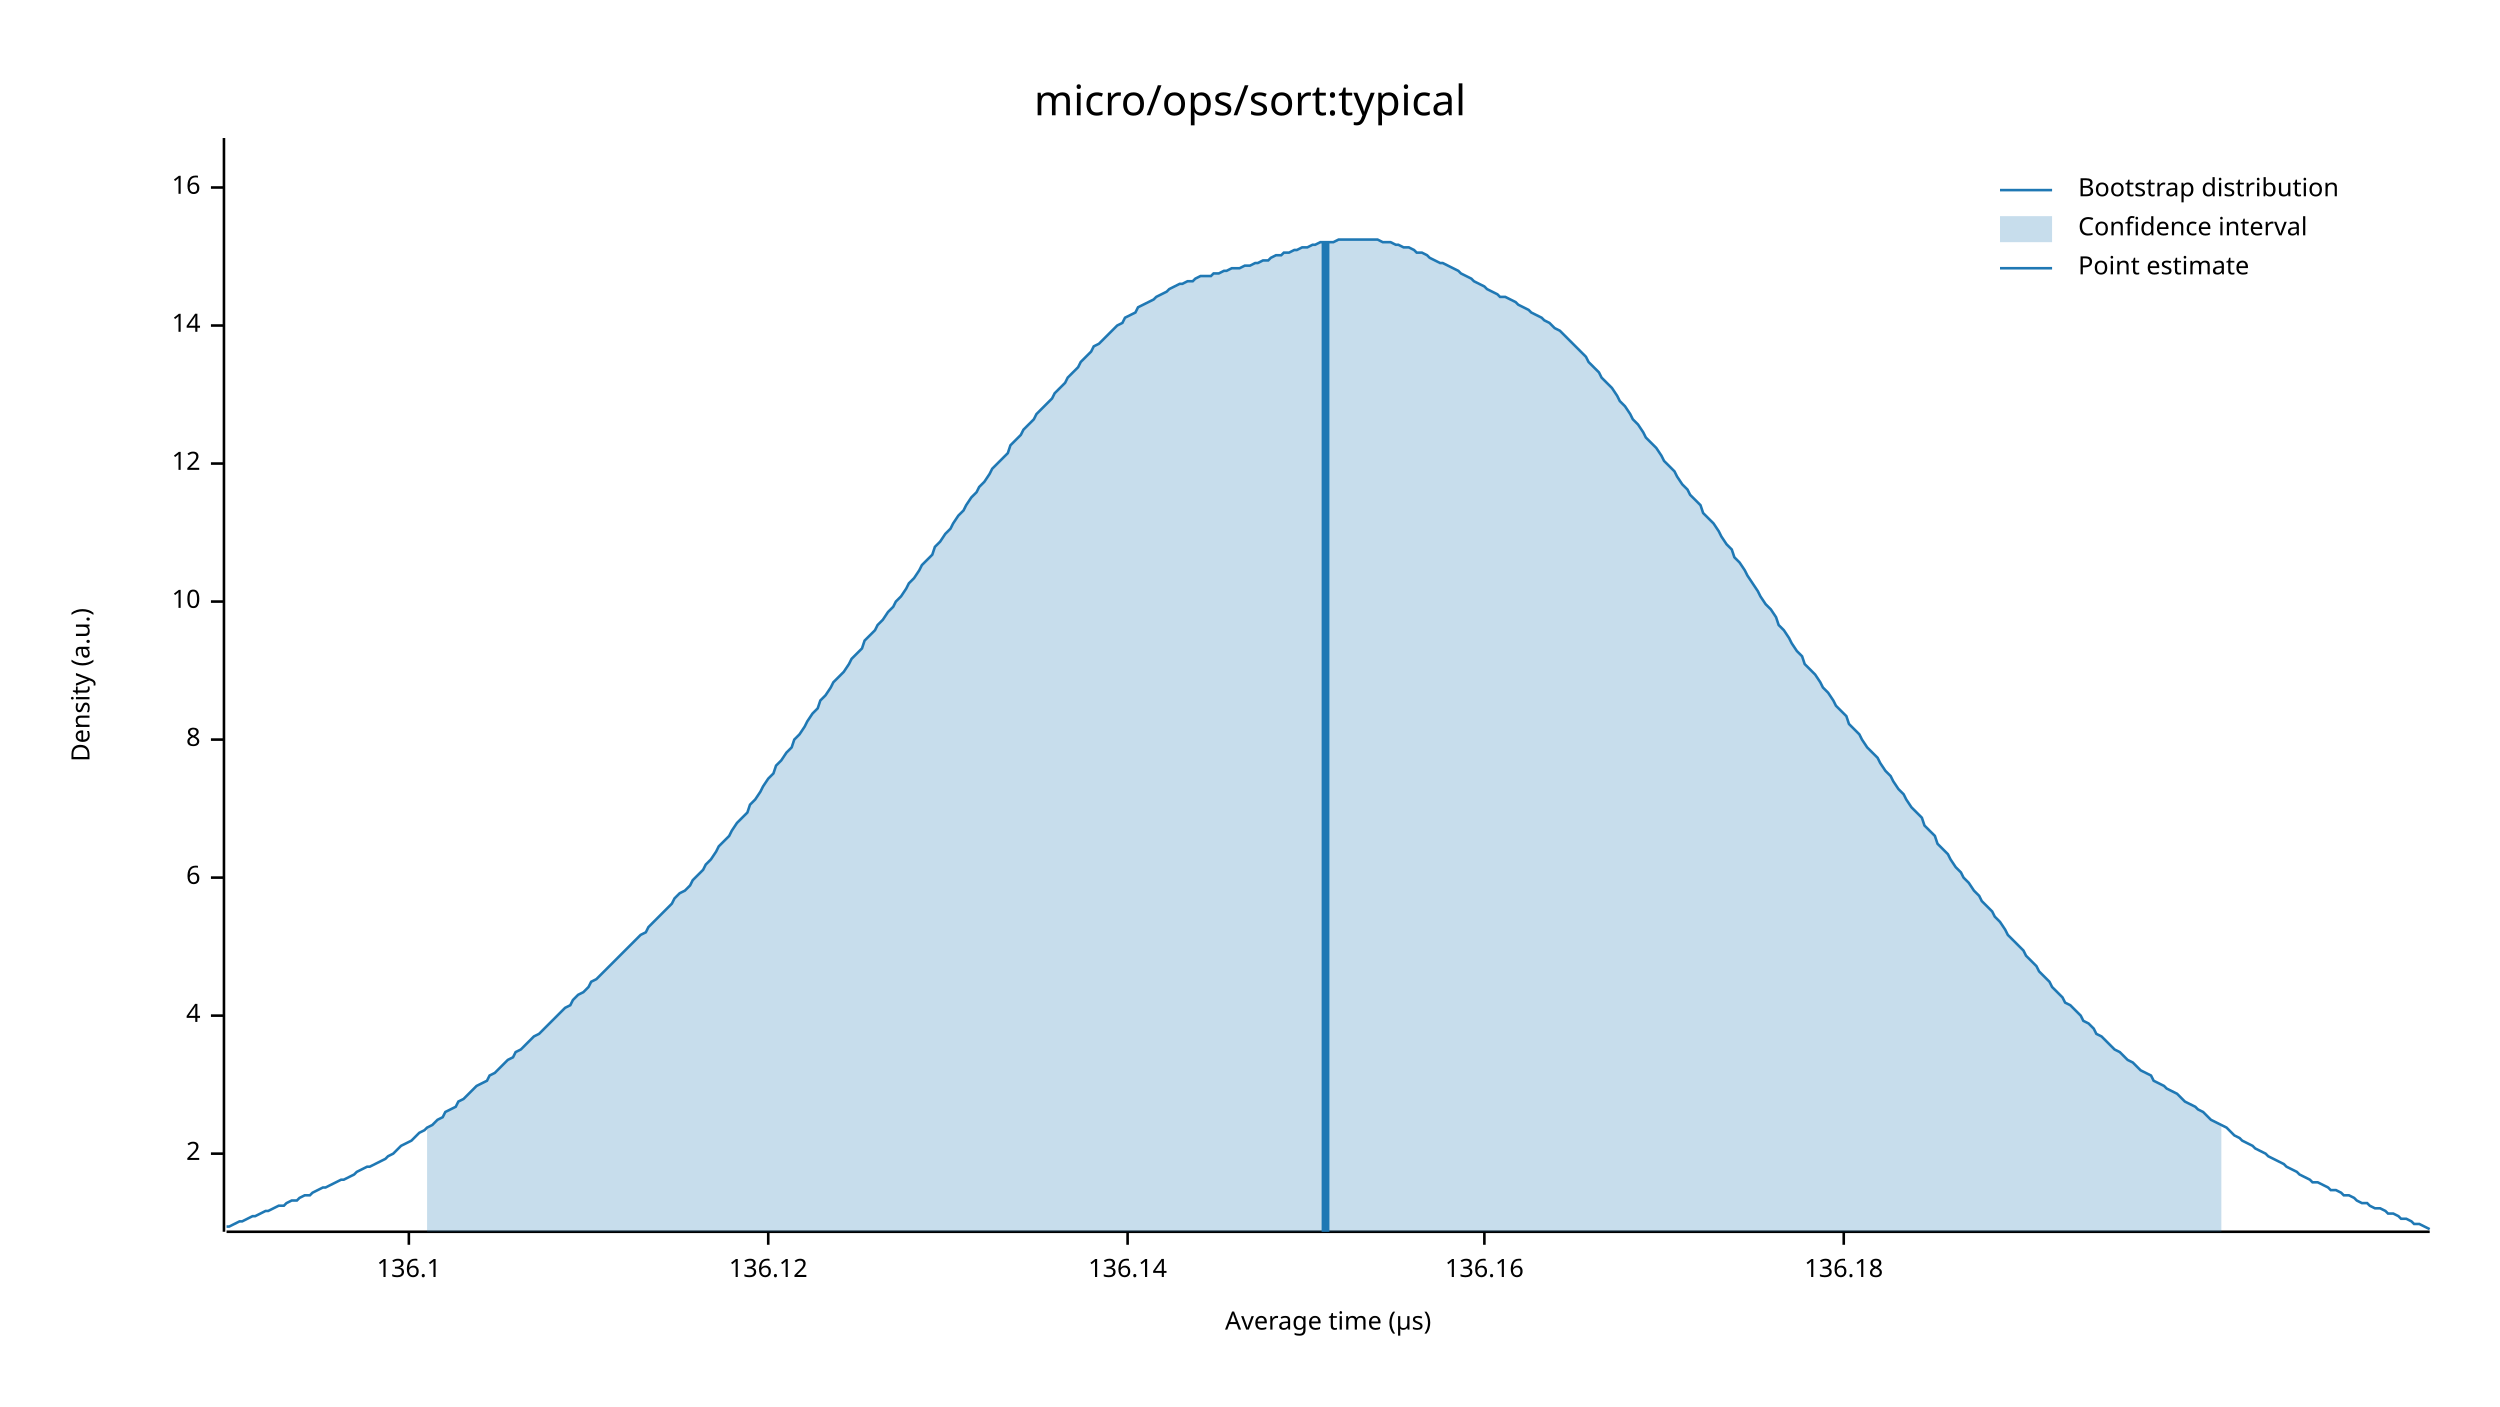
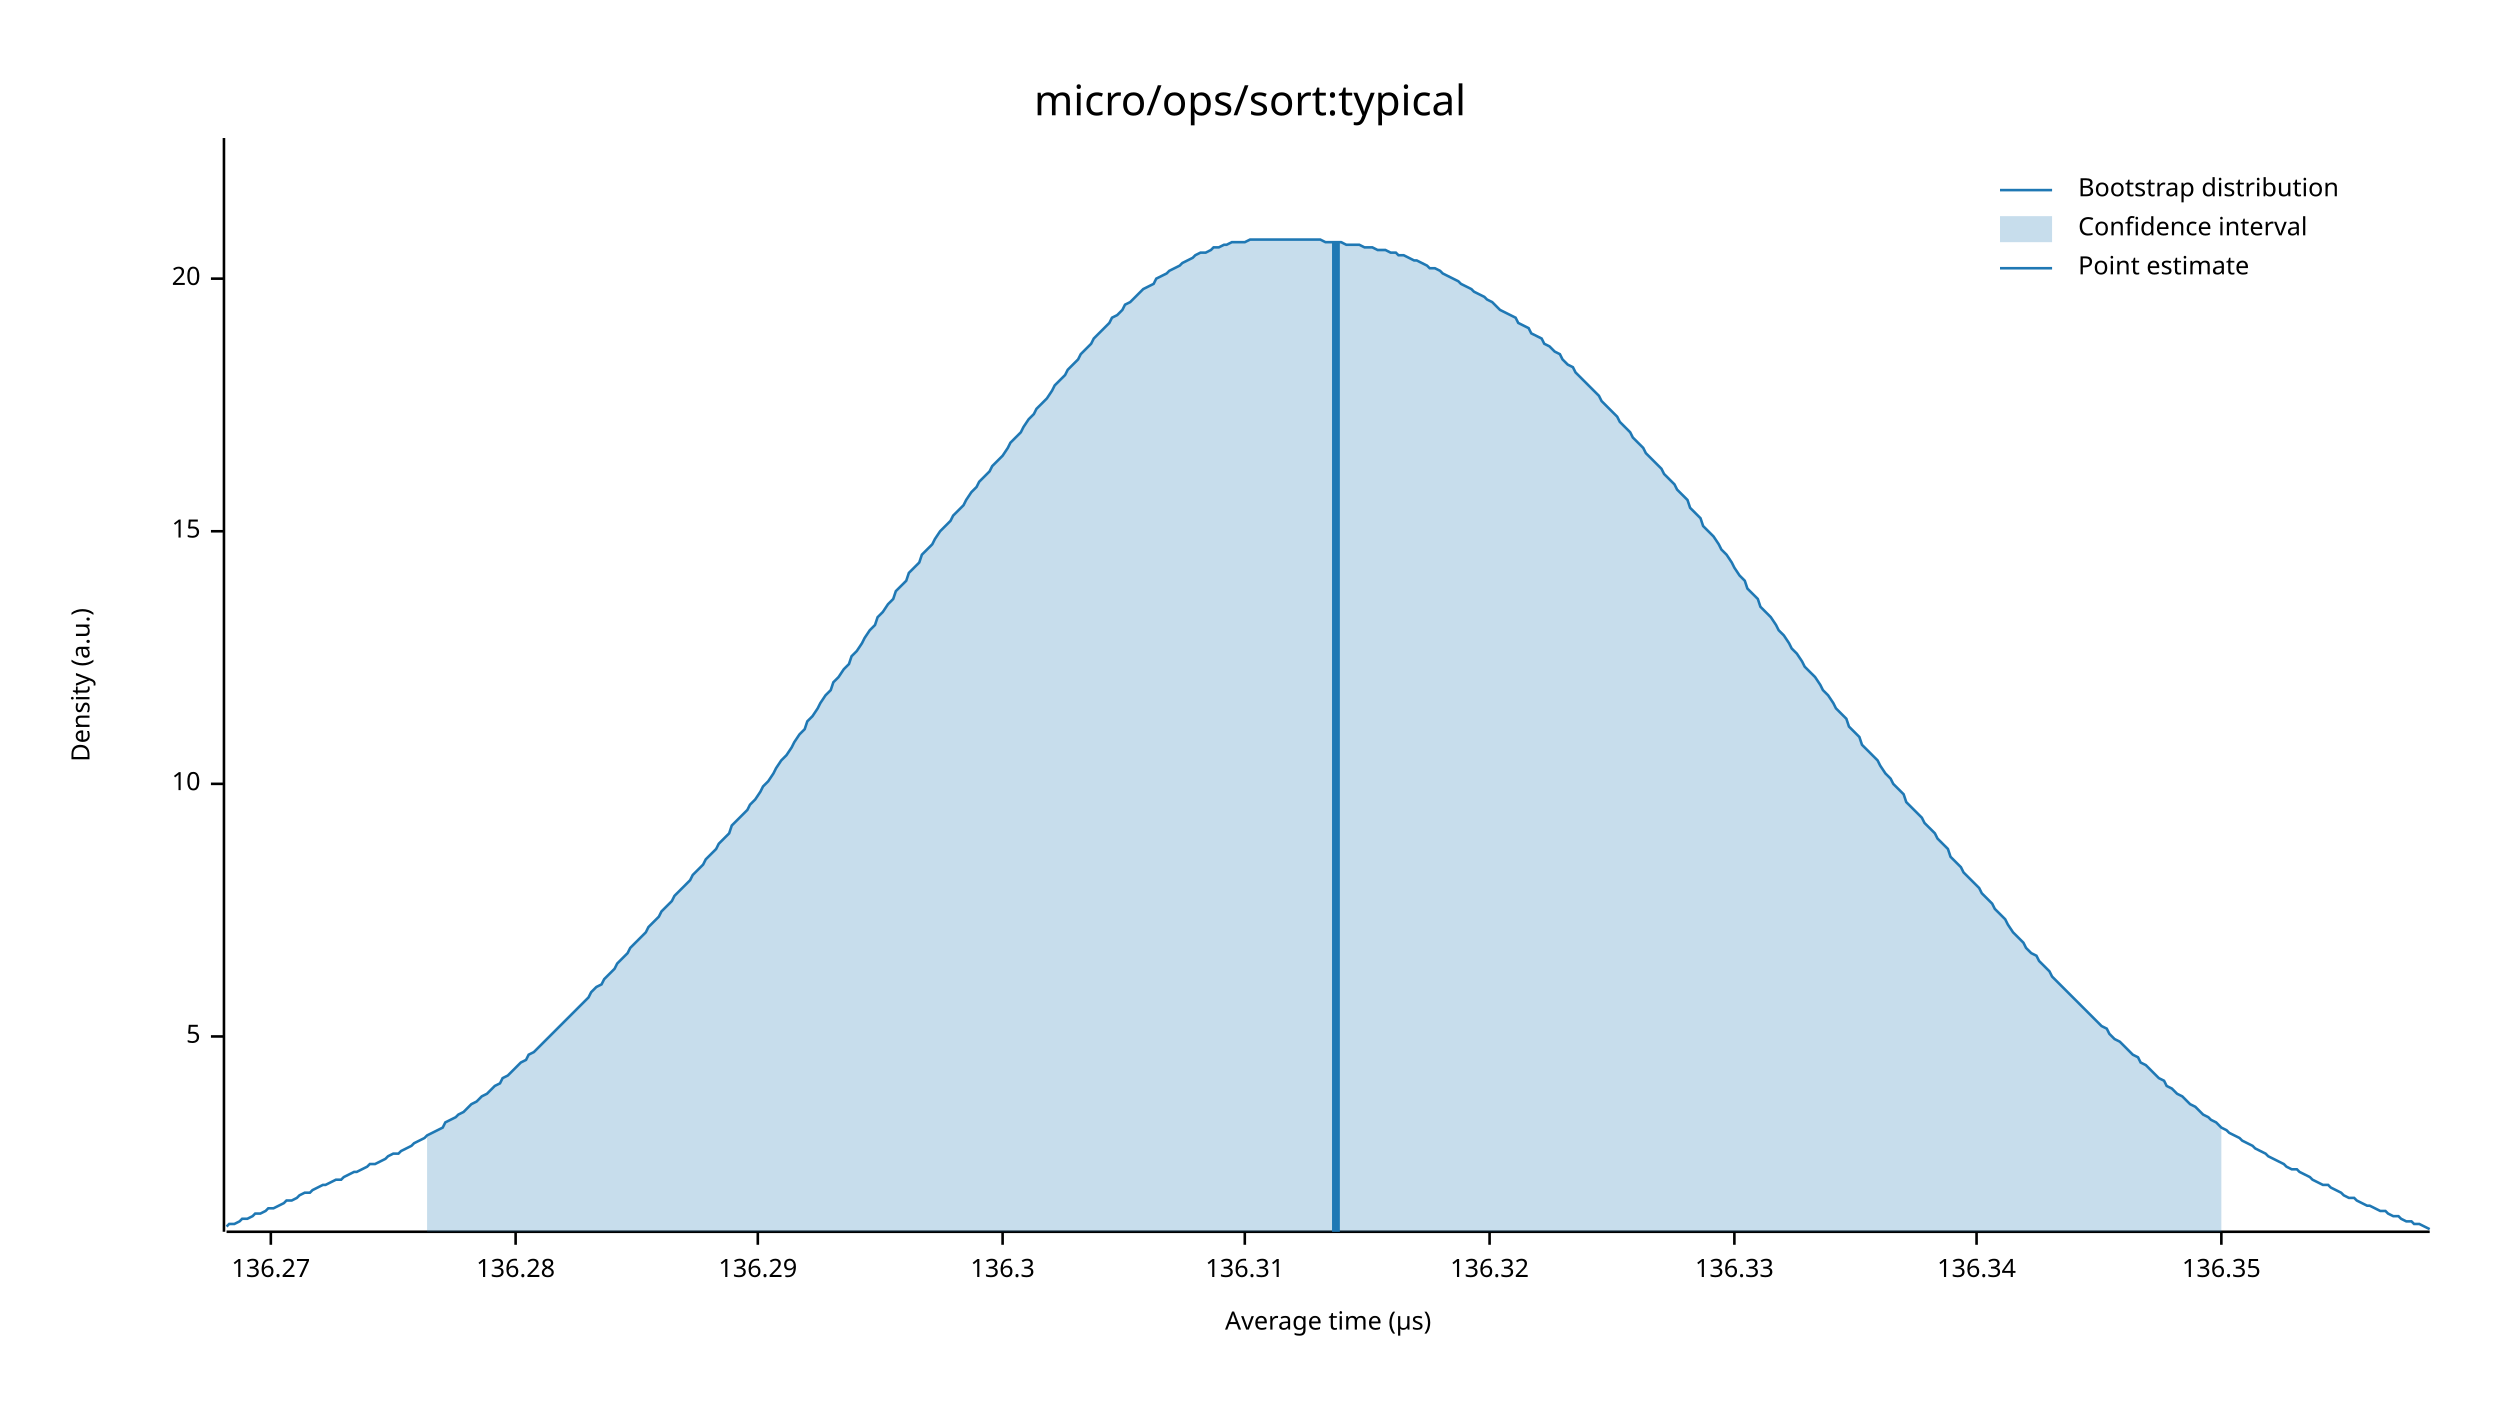
<svg xmlns="http://www.w3.org/2000/svg" width="960" height="540" viewBox="0 0 960 540">
  <text x="480" y="32" dy="0.76em" text-anchor="middle" font-family="sans-serif" font-size="16.129" opacity="1" fill="#000000">
micro/ops/sort:typical
</text>
  <text x="27" y="263" dy="0.76em" text-anchor="middle" font-family="sans-serif" font-size="9.677" opacity="1" fill="#000000" transform="rotate(270, 27, 263)">
Density (a.u.)
</text>
  <text x="510" y="513" dy="-0.5ex" text-anchor="middle" font-family="sans-serif" font-size="9.677" opacity="1" fill="#000000">
Average time (µs)
</text>
  <polyline fill="none" opacity="1" stroke="#000000" stroke-width="1" points="86,53 86,473 " />
-   <text x="77" y="443" dy="0.5ex" text-anchor="end" font-family="sans-serif" font-size="9.677" opacity="1" fill="#000000">
- 2
+   <text x="77" y="398" dy="0.5ex" text-anchor="end" font-family="sans-serif" font-size="9.677" opacity="1" fill="#000000">
+ 5
</text>
-   <polyline fill="none" opacity="1" stroke="#000000" stroke-width="1" points="81,443 86,443 " />
-   <text x="77" y="390" dy="0.5ex" text-anchor="end" font-family="sans-serif" font-size="9.677" opacity="1" fill="#000000">
- 4
- </text>
-   <polyline fill="none" opacity="1" stroke="#000000" stroke-width="1" points="81,390 86,390 " />
-   <text x="77" y="337" dy="0.5ex" text-anchor="end" font-family="sans-serif" font-size="9.677" opacity="1" fill="#000000">
- 6
- </text>
-   <polyline fill="none" opacity="1" stroke="#000000" stroke-width="1" points="81,337 86,337 " />
-   <text x="77" y="284" dy="0.5ex" text-anchor="end" font-family="sans-serif" font-size="9.677" opacity="1" fill="#000000">
- 8
- </text>
-   <polyline fill="none" opacity="1" stroke="#000000" stroke-width="1" points="81,284 86,284 " />
-   <text x="77" y="231" dy="0.5ex" text-anchor="end" font-family="sans-serif" font-size="9.677" opacity="1" fill="#000000">
+   <polyline fill="none" opacity="1" stroke="#000000" stroke-width="1" points="81,398 86,398 " />
+   <text x="77" y="301" dy="0.5ex" text-anchor="end" font-family="sans-serif" font-size="9.677" opacity="1" fill="#000000">
10
</text>
-   <polyline fill="none" opacity="1" stroke="#000000" stroke-width="1" points="81,231 86,231 " />
-   <text x="77" y="178" dy="0.5ex" text-anchor="end" font-family="sans-serif" font-size="9.677" opacity="1" fill="#000000">
- 12
+   <polyline fill="none" opacity="1" stroke="#000000" stroke-width="1" points="81,301 86,301 " />
+   <text x="77" y="204" dy="0.5ex" text-anchor="end" font-family="sans-serif" font-size="9.677" opacity="1" fill="#000000">
+ 15
</text>
-   <polyline fill="none" opacity="1" stroke="#000000" stroke-width="1" points="81,178 86,178 " />
-   <text x="77" y="125" dy="0.5ex" text-anchor="end" font-family="sans-serif" font-size="9.677" opacity="1" fill="#000000">
- 14
+   <polyline fill="none" opacity="1" stroke="#000000" stroke-width="1" points="81,204 86,204 " />
+   <text x="77" y="107" dy="0.5ex" text-anchor="end" font-family="sans-serif" font-size="9.677" opacity="1" fill="#000000">
+ 20
</text>
-   <polyline fill="none" opacity="1" stroke="#000000" stroke-width="1" points="81,125 86,125 " />
-   <text x="77" y="72" dy="0.5ex" text-anchor="end" font-family="sans-serif" font-size="9.677" opacity="1" fill="#000000">
- 16
+   <polyline fill="none" opacity="1" stroke="#000000" stroke-width="1" points="81,107 86,107 " />
+   <polyline fill="none" opacity="1" stroke="#000000" stroke-width="1" points="87,473 933,473 " />
+   <text x="104" y="483" dy="0.76em" text-anchor="middle" font-family="sans-serif" font-size="9.677" opacity="1" fill="#000000">
+ 136.27
</text>
-   <polyline fill="none" opacity="1" stroke="#000000" stroke-width="1" points="81,72 86,72 " />
-   <polyline fill="none" opacity="1" stroke="#000000" stroke-width="1" points="87,473 933,473 " />
-   <text x="157" y="483" dy="0.76em" text-anchor="middle" font-family="sans-serif" font-size="9.677" opacity="1" fill="#000000">
- 136.1
+   <polyline fill="none" opacity="1" stroke="#000000" stroke-width="1" points="104,473 104,478 " />
+   <text x="198" y="483" dy="0.76em" text-anchor="middle" font-family="sans-serif" font-size="9.677" opacity="1" fill="#000000">
+ 136.28
</text>
-   <polyline fill="none" opacity="1" stroke="#000000" stroke-width="1" points="157,473 157,478 " />
-   <text x="295" y="483" dy="0.76em" text-anchor="middle" font-family="sans-serif" font-size="9.677" opacity="1" fill="#000000">
- 136.12
+   <polyline fill="none" opacity="1" stroke="#000000" stroke-width="1" points="198,473 198,478 " />
+   <text x="291" y="483" dy="0.76em" text-anchor="middle" font-family="sans-serif" font-size="9.677" opacity="1" fill="#000000">
+ 136.29
</text>
-   <polyline fill="none" opacity="1" stroke="#000000" stroke-width="1" points="295,473 295,478 " />
-   <text x="433" y="483" dy="0.76em" text-anchor="middle" font-family="sans-serif" font-size="9.677" opacity="1" fill="#000000">
- 136.14
+   <polyline fill="none" opacity="1" stroke="#000000" stroke-width="1" points="291,473 291,478 " />
+   <text x="385" y="483" dy="0.76em" text-anchor="middle" font-family="sans-serif" font-size="9.677" opacity="1" fill="#000000">
+ 136.3
</text>
-   <polyline fill="none" opacity="1" stroke="#000000" stroke-width="1" points="433,473 433,478 " />
-   <text x="570" y="483" dy="0.76em" text-anchor="middle" font-family="sans-serif" font-size="9.677" opacity="1" fill="#000000">
- 136.16
+   <polyline fill="none" opacity="1" stroke="#000000" stroke-width="1" points="385,473 385,478 " />
+   <text x="478" y="483" dy="0.76em" text-anchor="middle" font-family="sans-serif" font-size="9.677" opacity="1" fill="#000000">
+ 136.31
</text>
-   <polyline fill="none" opacity="1" stroke="#000000" stroke-width="1" points="570,473 570,478 " />
-   <text x="708" y="483" dy="0.76em" text-anchor="middle" font-family="sans-serif" font-size="9.677" opacity="1" fill="#000000">
- 136.18
+   <polyline fill="none" opacity="1" stroke="#000000" stroke-width="1" points="478,473 478,478 " />
+   <text x="572" y="483" dy="0.76em" text-anchor="middle" font-family="sans-serif" font-size="9.677" opacity="1" fill="#000000">
+ 136.32
</text>
-   <polyline fill="none" opacity="1" stroke="#000000" stroke-width="1" points="708,473 708,478 " />
-   <polyline fill="none" opacity="1" stroke="#1F78B4" stroke-width="1" points="87,471 88,471 90,470 92,469 93,469 95,468 97,467 98,467 100,466 102,465 103,465 105,464 107,463 109,463 110,462 112,461 114,461 115,460 117,459 119,459 120,458 122,457 124,456 125,456 127,455 129,454 131,453 132,453 134,452 136,451 137,450 139,449 141,448 142,448 144,447 146,446 148,445 149,444 151,443 153,441 154,440 156,439 158,438 159,437 161,435 163,434 164,433 166,432 168,430 170,429 171,427 173,426 175,425 176,423 178,422 180,420 181,419 183,417 185,416 187,415 188,413 190,412 192,410 193,409 195,407 197,406 198,404 200,403 202,401 203,400 205,398 207,397 209,395 210,394 212,392 214,390 215,389 217,387 219,386 220,384 222,382 224,381 226,379 227,377 229,376 231,374 232,373 234,371 236,369 237,368 239,366 241,364 242,363 244,361 246,359 248,358 249,356 251,354 253,352 254,351 256,349 258,347 259,345 261,343 263,342 265,340 266,338 268,336 270,334 271,332 273,330 275,327 276,325 278,323 280,321 281,319 283,316 285,314 287,312 288,309 290,307 292,304 293,302 295,299 297,297 298,294 300,292 302,289 304,287 305,284 307,282 309,279 310,277 312,274 314,272 315,269 317,267 319,264 320,262 322,260 324,258 326,255 327,253 329,251 331,249 332,246 334,244 336,242 337,240 339,238 341,235 343,233 344,231 346,229 348,226 349,224 351,222 353,219 354,217 356,215 358,213 359,210 361,208 363,205 365,203 366,201 368,198 370,196 371,194 373,191 375,189 376,187 378,185 380,182 381,180 383,178 385,176 387,174 388,171 390,169 392,167 393,165 395,163 397,161 398,159 400,157 402,155 404,153 405,151 407,149 409,147 410,145 412,143 414,141 415,139 417,137 419,135 420,133 422,132 424,130 426,128 427,127 429,125 431,124 432,122 434,121 436,120 437,118 439,117 441,116 443,115 444,114 446,113 448,112 449,111 451,110 453,109 454,109 456,108 458,108 459,107 461,106 463,106 465,106 466,105 468,105 470,104 471,104 473,103 475,103 476,103 478,102 480,102 482,101 483,101 485,100 487,100 488,99 490,98 492,98 493,97 495,97 497,96 498,96 500,95 502,95 504,94 505,94 507,93 509,93 510,93 512,93 514,92 515,92 517,92 519,92 521,92 522,92 524,92 526,92 527,92 529,92 531,93 532,93 534,93 536,94 537,94 539,95 541,95 543,96 544,97 546,97 548,98 549,99 551,100 553,101 554,101 556,102 558,103 560,104 561,105 563,106 565,107 566,108 568,109 570,110 571,111 573,112 575,113 576,114 578,114 580,115 582,116 583,117 585,118 587,119 588,120 590,121 592,122 593,123 595,124 597,126 599,127 600,128 602,130 604,132 605,133 607,135 609,137 610,139 612,141 614,143 615,145 617,147 619,149 621,152 622,154 624,156 626,159 627,161 629,163 631,166 632,168 634,170 636,172 638,175 639,177 641,179 643,181 644,183 646,186 648,188 649,190 651,192 653,194 654,197 656,199 658,201 660,204 661,206 663,209 665,211 666,214 668,216 670,219 671,221 673,224 675,227 676,229 678,232 680,234 682,237 683,240 685,242 687,245 688,247 690,250 692,252 693,255 695,257 697,259 699,262 700,264 702,266 704,269 705,271 707,273 709,275 710,278 712,280 714,282 715,284 717,287 719,289 721,291 722,293 724,296 726,298 727,300 729,303 731,305 732,307 734,310 736,312 738,314 739,317 741,319 743,321 744,324 746,326 748,328 749,330 751,333 753,335 754,337 756,339 758,342 760,344 761,346 763,348 765,350 766,352 768,354 770,357 771,359 773,361 775,363 777,365 778,367 780,369 782,371 783,373 785,375 787,377 788,379 790,381 792,383 793,385 795,386 797,388 799,390 800,392 802,393 804,395 805,397 807,398 809,400 810,401 812,403 814,404 816,406 817,407 819,408 821,410 822,411 824,412 826,413 827,415 829,416 831,417 832,418 834,419 836,420 838,422 839,423 841,424 843,425 844,426 846,427 848,429 849,430 851,431 853,432 855,433 856,434 858,436 860,437 861,438 863,439 865,440 866,441 868,442 870,443 871,444 873,445 875,446 877,447 878,448 880,449 882,450 883,451 885,452 887,453 888,454 890,454 892,455 894,456 895,457 897,457 899,458 900,459 902,459 904,460 905,461 907,462 909,462 910,463 912,464 914,464 916,465 917,466 919,466 921,467 922,468 924,468 926,469 927,470 929,470 931,471 933,472 " />
-   <polygon opacity="0.25" fill="#1F78B4" points="164,433 166,432 168,430 170,429 171,427 173,426 175,425 176,423 178,422 180,420 181,419 183,417 185,416 187,415 188,413 190,412 192,410 193,409 195,407 197,406 198,404 200,403 202,401 203,400 205,398 207,397 209,395 210,394 212,392 214,390 215,389 217,387 219,386 220,384 222,382 224,381 226,379 227,377 229,376 231,374 232,373 234,371 236,369 237,368 239,366 241,364 242,363 244,361 246,359 248,358 249,356 251,354 253,352 254,351 256,349 258,347 259,345 261,343 263,342 265,340 266,338 268,336 270,334 271,332 273,330 275,327 276,325 278,323 280,321 281,319 283,316 285,314 287,312 288,309 290,307 292,304 293,302 295,299 297,297 298,294 300,292 302,289 304,287 305,284 307,282 309,279 310,277 312,274 314,272 315,269 317,267 319,264 320,262 322,260 324,258 326,255 327,253 329,251 331,249 332,246 334,244 336,242 337,240 339,238 341,235 343,233 344,231 346,229 348,226 349,224 351,222 353,219 354,217 356,215 358,213 359,210 361,208 363,205 365,203 366,201 368,198 370,196 371,194 373,191 375,189 376,187 378,185 380,182 381,180 383,178 385,176 387,174 388,171 390,169 392,167 393,165 395,163 397,161 398,159 400,157 402,155 404,153 405,151 407,149 409,147 410,145 412,143 414,141 415,139 417,137 419,135 420,133 422,132 424,130 426,128 427,127 429,125 431,124 432,122 434,121 436,120 437,118 439,117 441,116 443,115 444,114 446,113 448,112 449,111 451,110 453,109 454,109 456,108 458,108 459,107 461,106 463,106 465,106 466,105 468,105 470,104 471,104 473,103 475,103 476,103 478,102 480,102 482,101 483,101 485,100 487,100 488,99 490,98 492,98 493,97 495,97 497,96 498,96 500,95 502,95 504,94 505,94 507,93 509,93 510,93 512,93 514,92 515,92 517,92 519,92 521,92 522,92 524,92 526,92 527,92 529,92 531,93 532,93 534,93 536,94 537,94 539,95 541,95 543,96 544,97 546,97 548,98 549,99 551,100 553,101 554,101 556,102 558,103 560,104 561,105 563,106 565,107 566,108 568,109 570,110 571,111 573,112 575,113 576,114 578,114 580,115 582,116 583,117 585,118 587,119 588,120 590,121 592,122 593,123 595,124 597,126 599,127 600,128 602,130 604,132 605,133 607,135 609,137 610,139 612,141 614,143 615,145 617,147 619,149 621,152 622,154 624,156 626,159 627,161 629,163 631,166 632,168 634,170 636,172 638,175 639,177 641,179 643,181 644,183 646,186 648,188 649,190 651,192 653,194 654,197 656,199 658,201 660,204 661,206 663,209 665,211 666,214 668,216 670,219 671,221 673,224 675,227 676,229 678,232 680,234 682,237 683,240 685,242 687,245 688,247 690,250 692,252 693,255 695,257 697,259 699,262 700,264 702,266 704,269 705,271 707,273 709,275 710,278 712,280 714,282 715,284 717,287 719,289 721,291 722,293 724,296 726,298 727,300 729,303 731,305 732,307 734,310 736,312 738,314 739,317 741,319 743,321 744,324 746,326 748,328 749,330 751,333 753,335 754,337 756,339 758,342 760,344 761,346 763,348 765,350 766,352 768,354 770,357 771,359 773,361 775,363 777,365 778,367 780,369 782,371 783,373 785,375 787,377 788,379 790,381 792,383 793,385 795,386 797,388 799,390 800,392 802,393 804,395 805,397 807,398 809,400 810,401 812,403 814,404 816,406 817,407 819,408 821,410 822,411 824,412 826,413 827,415 829,416 831,417 832,418 834,419 836,420 838,422 839,423 841,424 843,425 844,426 846,427 848,429 849,430 851,431 853,432 853,473 164,473 " />
-   <polyline fill="none" opacity="1" stroke="#1F78B4" stroke-width="3" points="509,473 509,93 " />
+   <polyline fill="none" opacity="1" stroke="#000000" stroke-width="1" points="572,473 572,478 " />
+   <text x="666" y="483" dy="0.76em" text-anchor="middle" font-family="sans-serif" font-size="9.677" opacity="1" fill="#000000">
+ 136.33
+ </text>
+   <polyline fill="none" opacity="1" stroke="#000000" stroke-width="1" points="666,473 666,478 " />
+   <text x="759" y="483" dy="0.76em" text-anchor="middle" font-family="sans-serif" font-size="9.677" opacity="1" fill="#000000">
+ 136.34
+ </text>
+   <polyline fill="none" opacity="1" stroke="#000000" stroke-width="1" points="759,473 759,478 " />
+   <text x="853" y="483" dy="0.76em" text-anchor="middle" font-family="sans-serif" font-size="9.677" opacity="1" fill="#000000">
+ 136.35
+ </text>
+   <polyline fill="none" opacity="1" stroke="#000000" stroke-width="1" points="853,473 853,478 " />
+   <polyline fill="none" opacity="1" stroke="#1F78B4" stroke-width="1" points="87,471 88,470 90,470 92,469 93,468 95,468 97,467 98,466 100,466 102,465 103,464 105,464 107,463 109,462 110,461 112,461 114,460 115,459 117,458 119,458 120,457 122,456 124,455 125,455 127,454 129,453 131,453 132,452 134,451 136,450 137,450 139,449 141,448 142,447 144,447 146,446 148,445 149,444 151,443 153,443 154,442 156,441 158,440 159,439 161,438 163,437 164,436 166,435 168,434 170,433 171,431 173,430 175,429 176,428 178,427 180,425 181,424 183,423 185,421 187,420 188,419 190,417 192,416 193,414 195,413 197,411 198,410 200,408 202,407 203,405 205,404 207,402 209,400 210,399 212,397 214,395 215,394 217,392 219,390 220,389 222,387 224,385 226,383 227,381 229,379 231,378 232,376 234,374 236,372 237,370 239,368 241,366 242,364 244,362 246,360 248,358 249,356 251,354 253,352 254,350 256,348 258,346 259,344 261,342 263,340 265,338 266,336 268,334 270,332 271,330 273,328 275,326 276,324 278,322 280,320 281,317 283,315 285,313 287,311 288,309 290,307 292,304 293,302 295,300 297,297 298,295 300,292 302,290 304,287 305,285 307,282 309,280 310,277 312,275 314,272 315,270 317,267 319,265 320,262 322,260 324,257 326,255 327,252 329,250 331,247 332,245 334,242 336,240 337,237 339,235 341,232 343,230 344,227 346,225 348,223 349,220 351,218 353,216 354,213 356,211 358,209 359,207 361,204 363,202 365,200 366,198 368,196 370,194 371,192 373,189 375,187 376,185 378,183 380,181 381,179 383,177 385,175 387,172 388,170 390,168 392,166 393,164 395,161 397,159 398,157 400,155 402,153 404,150 405,148 407,146 409,144 410,142 412,140 414,138 415,136 417,134 419,132 420,130 422,128 424,126 426,124 427,122 429,121 431,119 432,117 434,116 436,114 437,113 439,111 441,110 443,109 444,107 446,106 448,105 449,104 451,103 453,102 454,101 456,100 458,99 459,98 461,97 463,97 465,96 466,95 468,95 470,94 471,94 473,93 475,93 476,93 478,93 480,92 482,92 483,92 485,92 487,92 488,92 490,92 492,92 493,92 495,92 497,92 498,92 500,92 502,92 504,92 505,92 507,92 509,93 510,93 512,93 514,93 515,93 517,94 519,94 521,94 522,94 524,95 526,95 527,95 529,96 531,96 532,96 534,97 536,97 537,98 539,98 541,99 543,100 544,100 546,101 548,102 549,103 551,103 553,104 554,105 556,106 558,107 560,108 561,109 563,110 565,111 566,112 568,113 570,114 571,115 573,116 575,118 576,119 578,120 580,121 582,122 583,124 585,125 587,126 588,128 590,129 592,130 593,132 595,133 597,135 599,136 600,138 602,140 604,141 605,143 607,145 609,147 610,148 612,150 614,152 615,154 617,156 619,158 621,160 622,162 624,164 626,166 627,168 629,170 631,172 632,174 634,176 636,178 638,180 639,182 641,184 643,186 644,188 646,190 648,192 649,195 651,197 653,199 654,202 656,204 658,206 660,209 661,211 663,213 665,216 666,218 668,221 670,223 671,226 673,228 675,230 676,233 678,235 680,237 682,240 683,242 685,244 687,247 688,249 690,251 692,254 693,256 695,258 697,260 699,263 700,265 702,267 704,270 705,272 707,274 709,276 710,279 712,281 714,283 715,286 717,288 719,290 721,292 722,294 724,297 726,299 727,301 729,303 731,305 732,308 734,310 736,312 738,314 739,316 741,318 743,320 744,322 746,324 748,326 749,329 751,331 753,333 754,335 756,337 758,339 760,341 761,343 763,345 765,347 766,349 768,351 770,353 771,355 773,358 775,360 777,362 778,364 780,366 782,367 783,369 785,371 787,373 788,375 790,377 792,379 793,380 795,382 797,384 799,386 800,387 802,389 804,391 805,392 807,394 809,395 810,397 812,399 814,400 816,402 817,403 819,405 821,406 822,408 824,409 826,411 827,412 829,414 831,415 832,417 834,418 836,420 838,421 839,422 841,424 843,425 844,426 846,428 848,429 849,430 851,431 853,433 855,434 856,435 858,436 860,437 861,438 863,439 865,440 866,441 868,442 870,443 871,444 873,445 875,446 877,447 878,448 880,449 882,449 883,450 885,451 887,452 888,453 890,454 892,455 894,455 895,456 897,457 899,458 900,459 902,460 904,460 905,461 907,462 909,463 910,463 912,464 914,465 916,465 917,466 919,467 921,467 922,468 924,469 926,469 927,470 929,470 931,471 933,472 " />
+   <polygon opacity="0.25" fill="#1F78B4" points="164,436 166,435 168,434 170,433 171,431 173,430 175,429 176,428 178,427 180,425 181,424 183,423 185,421 187,420 188,419 190,417 192,416 193,414 195,413 197,411 198,410 200,408 202,407 203,405 205,404 207,402 209,400 210,399 212,397 214,395 215,394 217,392 219,390 220,389 222,387 224,385 226,383 227,381 229,379 231,378 232,376 234,374 236,372 237,370 239,368 241,366 242,364 244,362 246,360 248,358 249,356 251,354 253,352 254,350 256,348 258,346 259,344 261,342 263,340 265,338 266,336 268,334 270,332 271,330 273,328 275,326 276,324 278,322 280,320 281,317 283,315 285,313 287,311 288,309 290,307 292,304 293,302 295,300 297,297 298,295 300,292 302,290 304,287 305,285 307,282 309,280 310,277 312,275 314,272 315,270 317,267 319,265 320,262 322,260 324,257 326,255 327,252 329,250 331,247 332,245 334,242 336,240 337,237 339,235 341,232 343,230 344,227 346,225 348,223 349,220 351,218 353,216 354,213 356,211 358,209 359,207 361,204 363,202 365,200 366,198 368,196 370,194 371,192 373,189 375,187 376,185 378,183 380,181 381,179 383,177 385,175 387,172 388,170 390,168 392,166 393,164 395,161 397,159 398,157 400,155 402,153 404,150 405,148 407,146 409,144 410,142 412,140 414,138 415,136 417,134 419,132 420,130 422,128 424,126 426,124 427,122 429,121 431,119 432,117 434,116 436,114 437,113 439,111 441,110 443,109 444,107 446,106 448,105 449,104 451,103 453,102 454,101 456,100 458,99 459,98 461,97 463,97 465,96 466,95 468,95 470,94 471,94 473,93 475,93 476,93 478,93 480,92 482,92 483,92 485,92 487,92 488,92 490,92 492,92 493,92 495,92 497,92 498,92 500,92 502,92 504,92 505,92 507,92 509,93 510,93 512,93 514,93 515,93 517,94 519,94 521,94 522,94 524,95 526,95 527,95 529,96 531,96 532,96 534,97 536,97 537,98 539,98 541,99 543,100 544,100 546,101 548,102 549,103 551,103 553,104 554,105 556,106 558,107 560,108 561,109 563,110 565,111 566,112 568,113 570,114 571,115 573,116 575,118 576,119 578,120 580,121 582,122 583,124 585,125 587,126 588,128 590,129 592,130 593,132 595,133 597,135 599,136 600,138 602,140 604,141 605,143 607,145 609,147 610,148 612,150 614,152 615,154 617,156 619,158 621,160 622,162 624,164 626,166 627,168 629,170 631,172 632,174 634,176 636,178 638,180 639,182 641,184 643,186 644,188 646,190 648,192 649,195 651,197 653,199 654,202 656,204 658,206 660,209 661,211 663,213 665,216 666,218 668,221 670,223 671,226 673,228 675,230 676,233 678,235 680,237 682,240 683,242 685,244 687,247 688,249 690,251 692,254 693,256 695,258 697,260 699,263 700,265 702,267 704,270 705,272 707,274 709,276 710,279 712,281 714,283 715,286 717,288 719,290 721,292 722,294 724,297 726,299 727,301 729,303 731,305 732,308 734,310 736,312 738,314 739,316 741,318 743,320 744,322 746,324 748,326 749,329 751,331 753,333 754,335 756,337 758,339 760,341 761,343 763,345 765,347 766,349 768,351 770,353 771,355 773,358 775,360 777,362 778,364 780,366 782,367 783,369 785,371 787,373 788,375 790,377 792,379 793,380 795,382 797,384 799,386 800,387 802,389 804,391 805,392 807,394 809,395 810,397 812,399 814,400 816,402 817,403 819,405 821,406 822,408 824,409 826,411 827,412 829,414 831,415 832,417 834,418 836,420 838,421 839,422 841,424 843,425 844,426 846,428 848,429 849,430 851,431 853,433 853,473 164,473 " />
+   <polyline fill="none" opacity="1" stroke="#1F78B4" stroke-width="3" points="513,473 513,93 " />
  <text x="798" y="68" dy="0.76em" text-anchor="start" font-family="sans-serif" font-size="9.677" opacity="1" fill="#000000">
Bootstrap distribution
</text>
  <text x="798" y="83" dy="0.76em" text-anchor="start" font-family="sans-serif" font-size="9.677" opacity="1" fill="#000000">
Confidence interval
</text>
  <text x="798" y="98" dy="0.76em" text-anchor="start" font-family="sans-serif" font-size="9.677" opacity="1" fill="#000000">
Point estimate
</text>
  <polyline fill="none" opacity="1" stroke="#1F78B4" stroke-width="1" points="768,73 788,73 " />
  <rect x="768" y="83" width="20" height="10" opacity="0.25" fill="#1F78B4" stroke="none" />
  <polyline fill="none" opacity="1" stroke="#1F78B4" stroke-width="1" points="768,103 788,103 " />
</svg>
